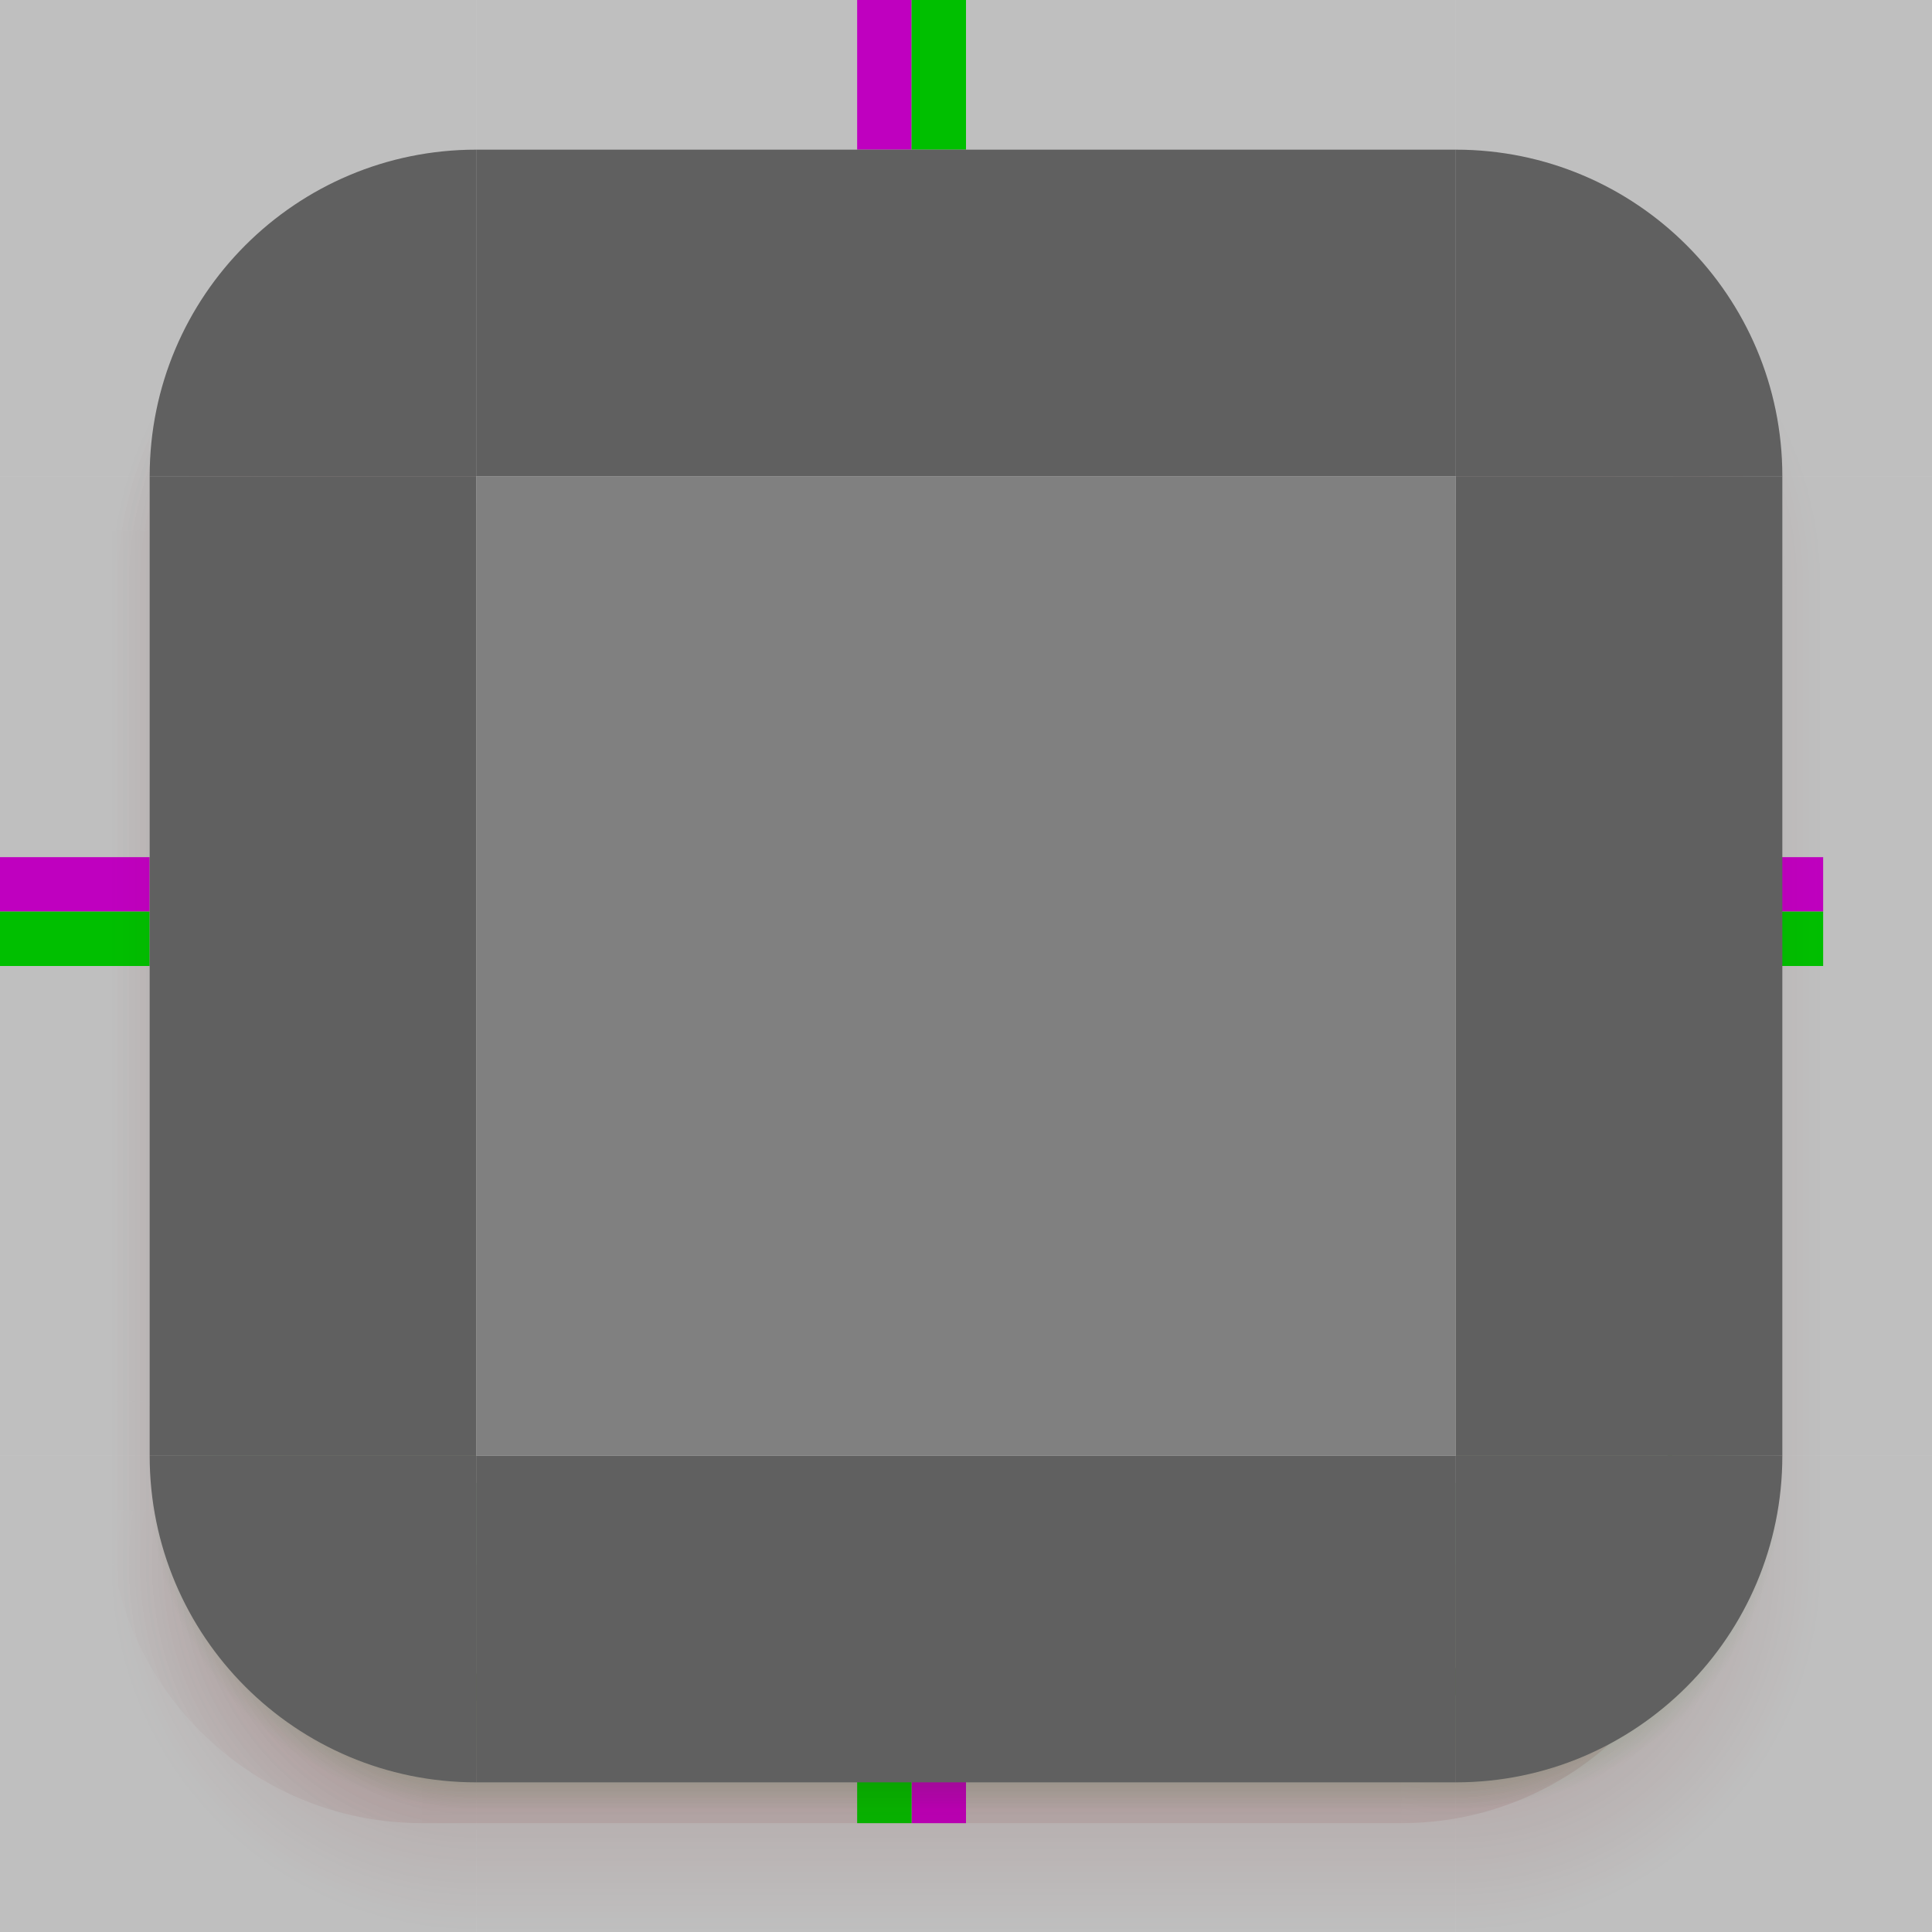
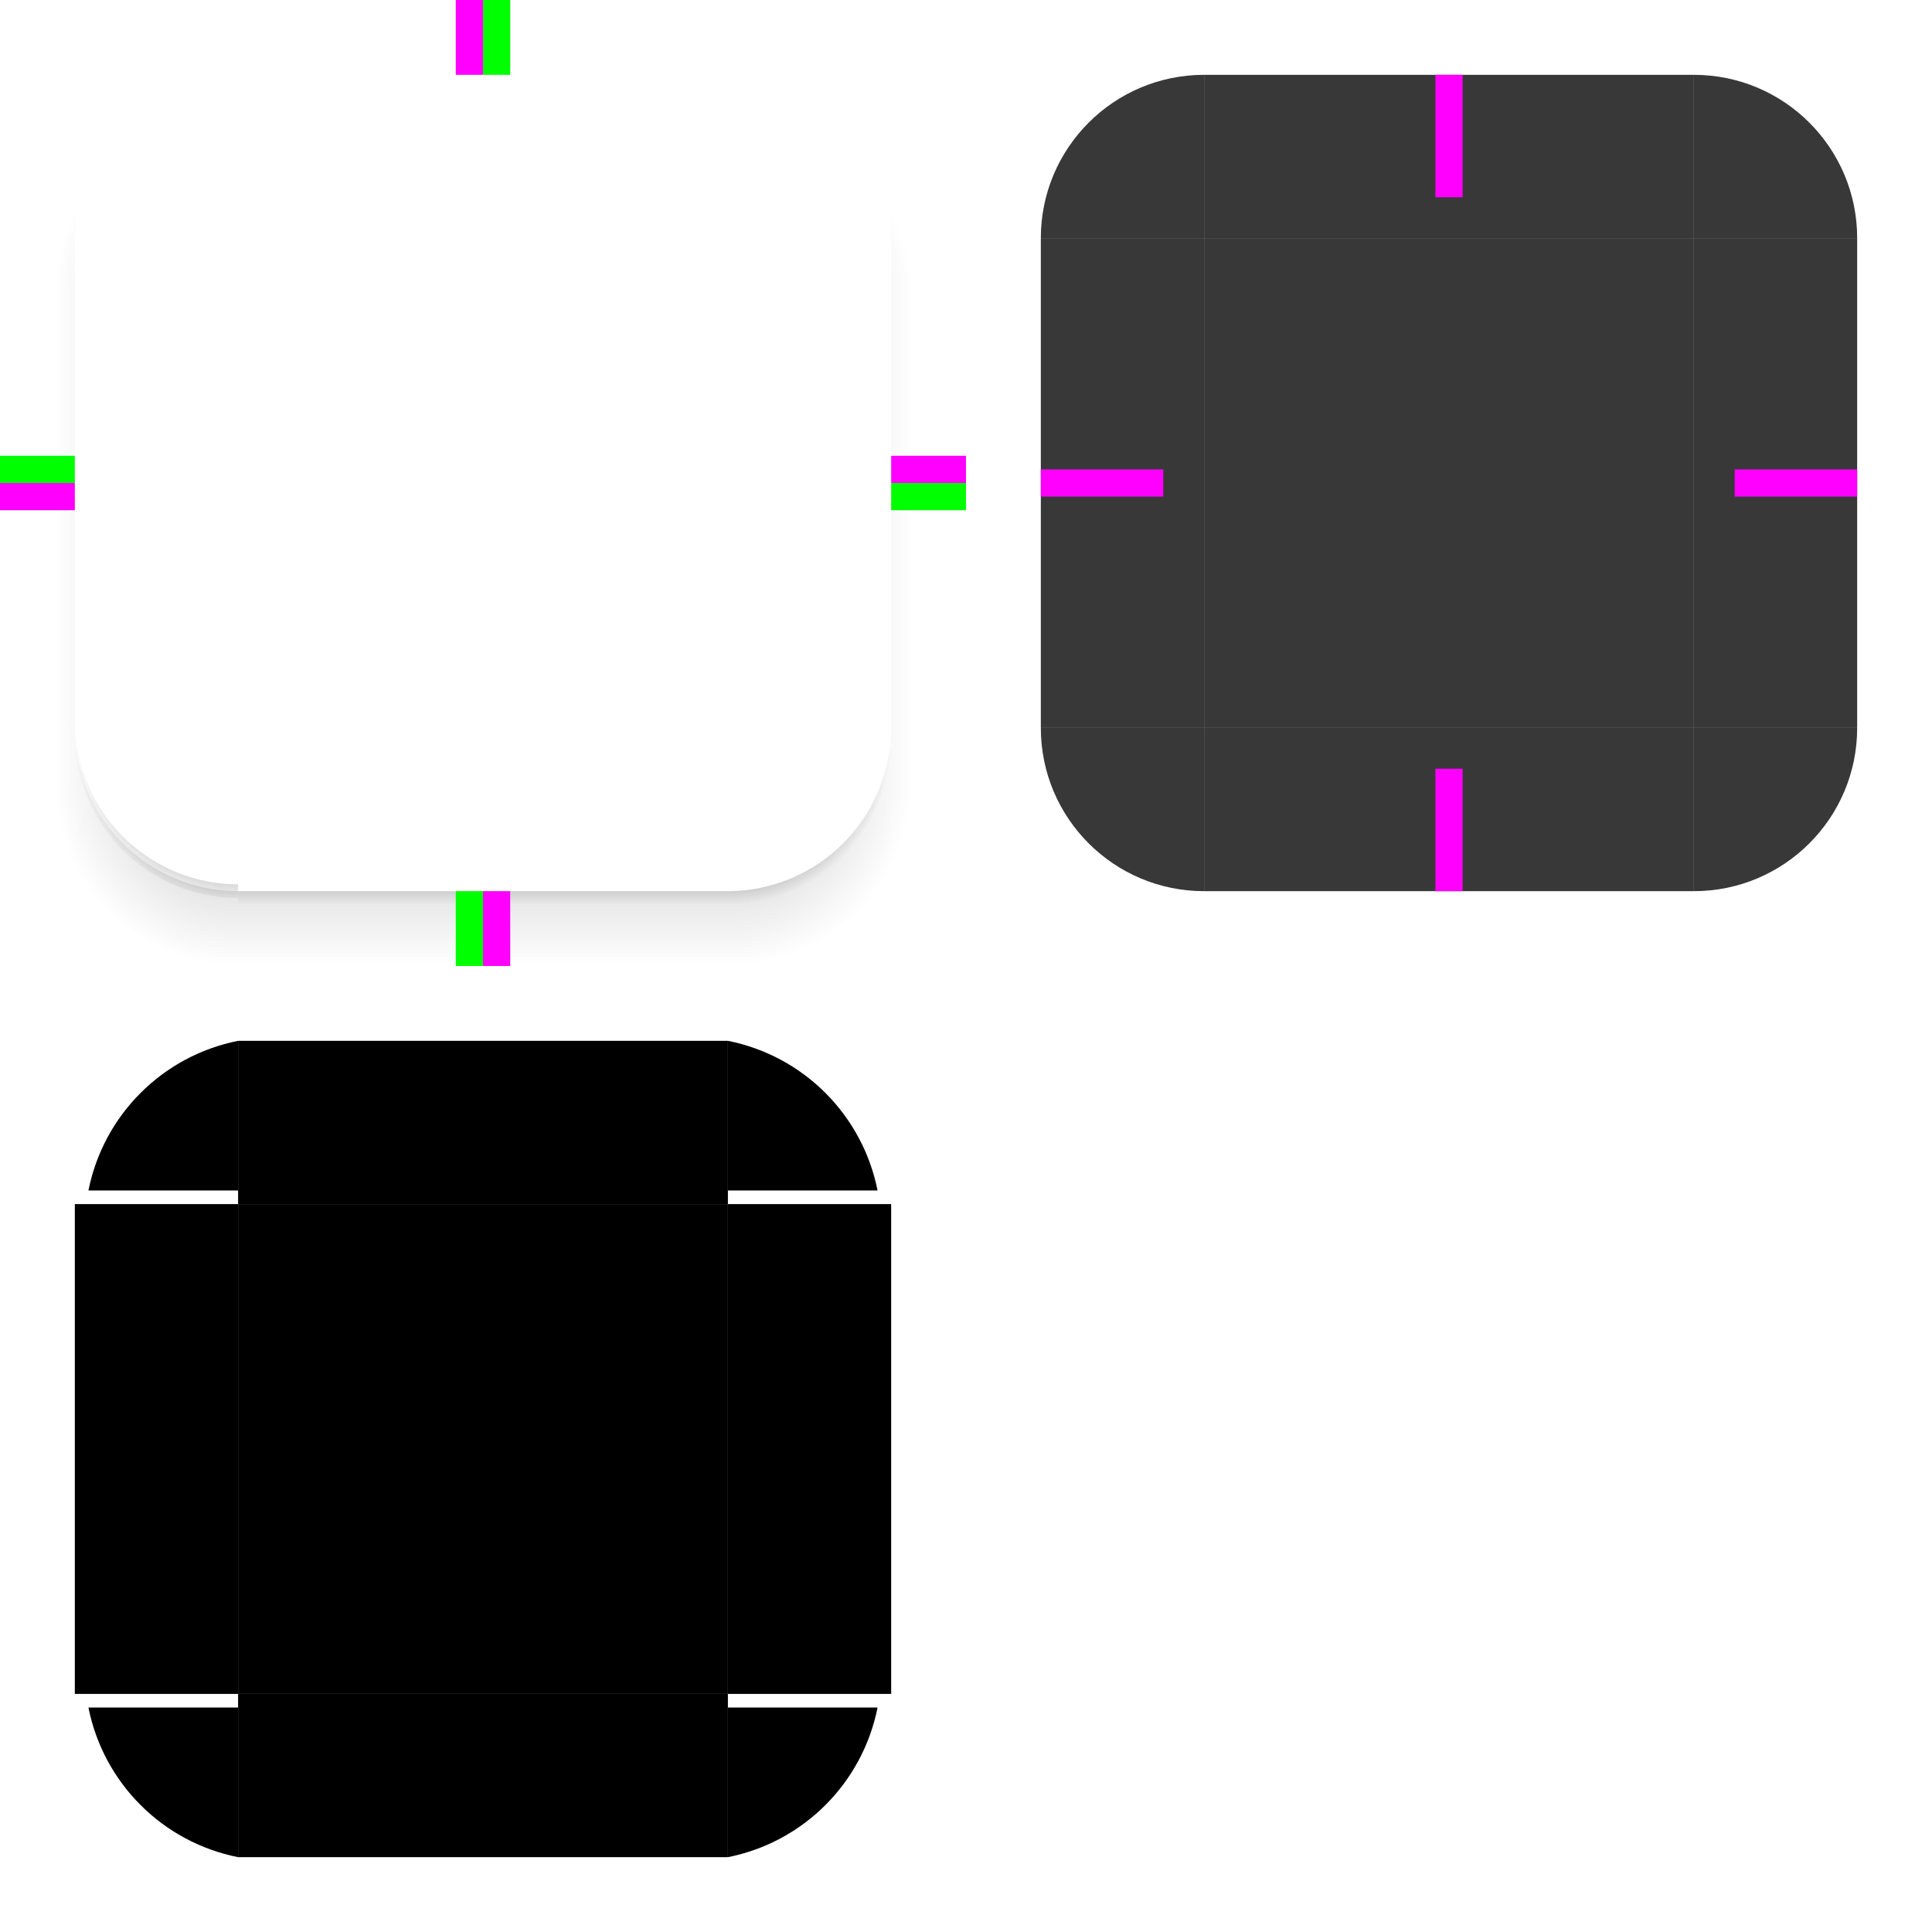
- <svg xmlns="http://www.w3.org/2000/svg" xmlns:xlink="http://www.w3.org/1999/xlink" width="71" height="71" viewBox="0 0 71 71" version="1.1">
+ <svg xmlns="http://www.w3.org/2000/svg" xmlns:xlink="http://www.w3.org/1999/xlink" width="142" height="142" viewBox="0 0 142 142" version="1.1">
  <defs>
    <style id="current-color-scheme" type="text/css">
      .ColorScheme-Background {
        color: #2e2e2e;
      }

      .ColorScheme-Text {
        color: #e0e0e0;
      }
    </style>
    <linearGradient id="ag">
-       <stop style="stop-color:#800000;" stop-opacity="1" offset="0.407" />
-       <stop style="stop-color:#800000;" stop-opacity="0" offset="1" />
+       <stop stop-opacity="1" offset="0.407" />
+       <stop stop-opacity="0" offset="1" />
    </linearGradient>
    <radialGradient xlink:href="#ag" id="ag-tl" cx="17.5" cy="21.5" r="13.5" gradientUnits="userSpaceOnUse" />
    <radialGradient xlink:href="#ag" id="ag-tr" cx="53.5" cy="21.5" r="13.5" gradientUnits="userSpaceOnUse" />
    <linearGradient xlink:href="#ag" id="ag-l" x1="17.5" y1="39.5" x2="4" y2="39.5" gradientUnits="userSpaceOnUse" />
    <linearGradient xlink:href="#ag" id="ag-r" x1="53.5" y1="39.5" x2="67" y2="39.5" gradientUnits="userSpaceOnUse" />
    <radialGradient xlink:href="#ag" id="ag-bl" cx="17.5" cy="57.5" r="13.5" gradientUnits="userSpaceOnUse" />
    <linearGradient xlink:href="#ag" id="ag-b" x1="35.5" y1="57.5" x2="35.5" y2="71" gradientUnits="userSpaceOnUse" />
    <radialGradient xlink:href="#ag" id="ag-br" cx="53.5" cy="57.5" r="13.5" gradientUnits="userSpaceOnUse" />
    <linearGradient id="bg">
-       <stop style="stop-color:#008000" stop-opacity="1" offset="0.75" />
-       <stop style="stop-color:#008000" stop-opacity="0" offset="1" />
+       <stop stop-opacity="1" offset="0.75" />
+       <stop stop-opacity="0" offset="1" />
    </linearGradient>
    <linearGradient xlink:href="#bg" id="bg-l" x1="17.5" y1="36.5" x2="5.5" y2="36.5" gradientUnits="userSpaceOnUse" />
    <linearGradient xlink:href="#bg" id="bg-r" x1="53.5" y1="36.5" x2="65.5" y2="36.5" gradientUnits="userSpaceOnUse" />
    <radialGradient xlink:href="#bg" id="bg-bl" cx="17.5" cy="54.5" r="12" gradientUnits="userSpaceOnUse" />
    <linearGradient xlink:href="#bg" id="bg-b" x1="35.5" y1="54.5" x2="35.5" y2="66.5" gradientUnits="userSpaceOnUse" />
    <radialGradient xlink:href="#bg" id="bg-br" cx="53.5" cy="54.5" r="12" gradientUnits="userSpaceOnUse" />
  </defs>
-   <g transform="translate(67)">
-     <path id="topleft" d="m 15.5,5.5 a 10,10 0 0 0 -10,10 h 10 z" class="ColorScheme-Background" fill="currentColor" opacity="0.95" />
-     <rect id="top" width="36" height="10" x="15.5" y="5.5" class="ColorScheme-Background" fill="currentColor" opacity="0.95" />
-     <path id="topright" d="m 51.5,5.5 a 10,10 0 0 1 10,10 h -10 z" class="ColorScheme-Background" fill="currentColor" opacity="0.95" />
-     <rect id="left" width="10" height="36" x="5.5" y="15.5" class="ColorScheme-Background" fill="currentColor" opacity="0.95" />
-     <rect id="center" width="36" height="36" x="15.5" y="15.5" class="ColorScheme-Background" fill="currentColor" opacity="0.95" />
-     <rect id="right" width="10" height="36" x="51.5" y="15.5" class="ColorScheme-Background" fill="currentColor" opacity="0.95" />
-     <path id="bottomleft" d="m 15.5,61.5 a 10,10 0 0 1 -10,-10 h 10 z" class="ColorScheme-Background" fill="currentColor" opacity="0.95" />
-     <rect id="bottom" width="36" height="10" x="15.5" y="51.5" class="ColorScheme-Background" fill="currentColor" opacity="0.95" />
-     <path id="bottomright" d="m 51.5,61.5 a 10,10 0 0 0 10,-10 h -10 z" class="ColorScheme-Background" fill="currentColor" opacity="0.95" />
+   <g transform="translate(71)">
+     <path id="topleft" d="m 17.5,5.5 a 12,12 0 0 0 -12,12 h 12 z" class="ColorScheme-Background" fill="currentColor" opacity="0.95" />
+     <rect id="top" width="36" height="12" x="17.5" y="5.5" class="ColorScheme-Background" fill="currentColor" opacity="0.95" />
+     <path id="topright" d="m 53.5,5.5 a 12,12 0 0 1 12,12 h -12 z" class="ColorScheme-Background" fill="currentColor" opacity="0.95" />
+     <rect id="left" width="12" height="36" x="5.5" y="17.5" class="ColorScheme-Background" fill="currentColor" opacity="0.95" />
+     <rect id="center" width="36" height="36" x="17.5" y="17.5" class="ColorScheme-Background" fill="currentColor" opacity="0.95" />
+     <rect id="right" width="12" height="36" x="53.5" y="17.5" class="ColorScheme-Background" fill="currentColor" opacity="0.95" />
+     <path id="bottomleft" d="m 17.5,65.5 a 12,12 0 0 1 -12,-12 h 12 z" class="ColorScheme-Background" fill="currentColor" opacity="0.95" />
+     <rect id="bottom" width="36" height="12" x="17.5" y="53.5" class="ColorScheme-Background" fill="currentColor" opacity="0.95" />
+     <path id="bottomright" d="m 53.5,65.5 a 12,12 0 0 0 12,-12 h -12 z" class="ColorScheme-Background" fill="currentColor" opacity="0.95" />
  </g>
-   <rect id="hint-top-margin" width="2" height="9" x="99.5" y="5.5" fill="#ff00ff" />
-   <rect id="hint-left-margin" width="9" height="2" x="72.5" y="32.5" fill="#ff00ff" />
-   <rect id="hint-right-margin" width="9" height="2" x="120.5" y="32.5" fill="#ff00ff" />
-   <rect id="hint-bottom-margin" width="2" height="9" x="99.5" y="53.5" fill="#ff00ff" />
-   <rect id="hint-top-inset" width="2" height="0.001" x="99.5" y="5.5" fill="#00ff00" />
-   <rect id="hint-left-inset" width="0.001" height="2" x="72.5" y="32.5" fill="#00ff00" />
-   <rect id="hint-right-inset" width="0.001" height="2" x="123.5" y="32.5" fill="#00ff00" />
-   <rect id="hint-bottom-inset" width="2" height="0.001" x="99.5" y="56.5" fill="#00ff00" />
+   <rect id="hint-top-margin" width="2" height="9" x="105.5" y="5.5" fill="#ff00ff" />
+   <rect id="hint-left-margin" width="9" height="2" x="76.5" y="34.5" fill="#ff00ff" />
+   <rect id="hint-right-margin" width="9" height="2" x="127.5" y="34.5" fill="#ff00ff" />
+   <rect id="hint-bottom-margin" width="2" height="9" x="105.5" y="56.5" fill="#ff00ff" />
+   <rect id="hint-top-inset" width="2" height="0.001" x="105.5" y="5.5" fill="#00ff00" />
+   <rect id="hint-left-inset" width="0.001" height="2" x="76.5" y="34.5" fill="#00ff00" />
+   <rect id="hint-right-inset" width="0.001" height="2" x="136.499" y="34.5" fill="#00ff00" />
+   <rect id="hint-bottom-inset" width="2" height="0.001" x="105.5" y="65.499" fill="#00ff00" />
  <g id="shadow-topleft">
-     <rect width="15.5" height="15.5" x="0" y="0" fill="none" />
-     <path d="M 5.732 13.455 A 11.5 11.5 0 0 0 4.734 15.5 L 5.5 15.5 A 10 10 0 0 1 5.732 13.455 z" fill="url(#ag-tl)" opacity="0.15" />
+     <rect width="17.5" height="17.5" x="0" y="0" fill="none" />
+     <path d="M 5.834 14.709 A 13.5 13.5 0 0 0 4.613 17.5 L 5.5 17.5 A 12 12 0 0 1 5.834 14.709 z" fill="url(#ag-tl)" opacity="0.15" />
  </g>
  <g id="shadow-top">
-     <rect width="36" height="15.5" x="15.5" y="0" fill="none" />
+     <rect width="36" height="17.5" x="17.5" y="0" fill="none" />
  </g>
  <g id="shadow-topright">
-     <rect width="15.5" height="15.5" x="51.5" y="0" fill="none" />
-     <path d="M 61.289 13.469 A 10 10 0 0 1 61.5 15.5 L 62.281 15.5 A 11.5 11.5 0 0 0 61.289 13.469 z" fill="url(#ag-tr)" opacity="0.15" />
+     <rect width="17.5" height="17.5" x="53.5" y="0" fill="none" />
+     <path d="M 65.17 14.713 A 12 12 0 0 1 65.5 17.5 L 66.393 17.5 A 13.5 13.5 0 0 0 65.17 14.713 z" fill="url(#ag-tr)" opacity="0.15" />
  </g>
  <g id="shadow-left">
-     <rect width="15.5" height="36" x="0" y="15.5" fill="none" />
-     <path d="M 4.734,15.5 A 11.5,11.5 0 0 0 4,19.5 h 1.5 v -4 z" fill="url(#ag-tl)" opacity="0.15" />
-     <rect width="1.5" height="32" x="4" y="19.5" fill="url(#ag-l)" opacity="0.15" />
+     <rect width="17.5" height="36" x="0" y="17.5" fill="none" />
+     <path d="M 4.613 17.5 A 13.5 13.5 0 0 0 4 21.5 L 5.5 21.5 L 5.5 17.5 L 4.613 17.5 z" fill="url(#ag-tl)" opacity="0.15" />
+     <rect width="1.5" height="32" x="4" y="21.5" fill="url(#ag-l)" opacity="0.15" />
  </g>
  <g id="shadow-center">
-     <rect width="36" height="36" x="15.5" y="15.5" fill="none" />
+     <rect width="36" height="36" x="17.5" y="17.5" fill="none" />
  </g>
  <g id="shadow-right">
-     <rect width="15.5" height="36" x="51.5" y="15.5" fill="none" />
-     <path d="M 61.5 15.5 L 61.5 19.5 L 63 19.5 A 11.5 11.5 0 0 0 62.281 15.5 L 61.5 15.5 z" fill="url(#ag-tr)" opacity="0.15" />
-     <rect width="1.5" height="32" x="61.5" y="19.5" fill="url(#ag-r)" opacity="0.15" />
+     <rect width="17.5" height="36" x="53.5" y="17.5" fill="none" />
+     <path d="M 65.5 17.5 L 65.5 21.5 L 67 21.5 A 13.5 13.5 0 0 0 66.393 17.5 L 65.5 17.5 z" fill="url(#ag-tr)" opacity="0.15" />
+     <rect width="1.5" height="32" x="65.5" y="21.5" fill="url(#ag-r)" opacity="0.15" />
  </g>
  <g id="shadow-bottomleft">
-     <rect width="15.5" height="15.5" x="0" y="51.5" fill="none" />
-     <path d="M 5.5 51.5 L 5.5 52.5 L 5.566 52.5 A 10 10 0 0 1 5.5 51.5 z" fill="url(#bg-l)" opacity="0.3" />
-     <path d="M 5.5 52.5 A 10 10 0 0 0 15.5 62.5 L 15.5 61.5 A 10 10 0 0 1 5.566 52.5 L 5.5 52.5 z" fill="url(#bg-bl)" opacity="0.3" />
-     <path d="M 4 51.5 L 4 55.5 L 6.348 55.5 A 10 10 0 0 1 5.5 51.5 L 4 51.5 z" fill="url(#ag-l)" opacity="0.15" />
-     <path d="M 4 55.5 A 11.5 11.5 0 0 0 15.5 67 L 15.5 61.5 A 10 10 0 0 1 6.348 55.5 L 4 55.5 z" fill="url(#ag-bl)" opacity="0.15" />
+     <rect width="17.5" height="17.5" x="0" y="53.5" fill="none" />
+     <path d="M 4 53.5 L 4 57.5 L 6.199 57.5 A 12 12 0 0 1 5.5 53.5 L 4 53.5 z" fill="url(#ag-l)" opacity="0.15" />
+     <path d="M 4 57.5 A 13.5 13.5 0 0 0 17.5 71 L 17.5 65.5 A 12 12 0 0 1 6.199 57.5 L 4 57.5 z" fill="url(#ag-bl)" opacity="0.15" />
+     <path d="M 5.5 53.5 L 5.5 54.5 L 5.561 54.5 A 12 12 0 0 1 5.5 53.5 z" fill="url(#bg-l)" opacity="0.3" />
+     <path d="m 5.5,54 a 12,12 0 0 0 12,12 V 65 A 12,12 0 0 1 5.561,54 Z" fill="url(#bg-bl)" opacity="0.3" />
  </g>
  <g id="shadow-bottom">
-     <rect width="36" height="15.5" x="15.5" y="51.5" fill="none" />
-     <rect width="36" height="1" x="15.5" y="61.5" fill="url(#bg-b)" opacity="0.3" />
-     <path d="M 15.5 61.5 L 15.5 67 L 51.5 67 L 51.5 61.5 L 15.5 61.5 z" fill="url(#ag-b)" opacity="0.15" />
+     <rect width="36" height="17.5" x="17.5" y="53.5" fill="none" />
+     <rect id="clip-b" width="36" height="5.5" x="17.5" y="65.5" fill="url(#ag-b)" opacity="0.15" />
+     <rect width="36" height="1" x="17.5" y="65.5" fill="url(#bg-b)" opacity="0.3" />
  </g>
  <g id="shadow-bottomright">
    <rect width="17.5" height="17.5" x="53.5" y="53.5" fill="none" />
-     <path d="M 61.5 51.5 A 10 10 0 0 1 61.434 52.5 L 61.5 52.5 L 61.5 51.5 z" fill="url(#bg-r)" opacity="0.3" />
-     <path d="M 61.434 52.5 A 10 10 0 0 1 51.5 61.5 L 51.5 62.5 A 10 10 0 0 0 61.5 52.5 L 61.434 52.5 z" fill="url(#bg-br)" opacity="0.3" />
-     <path d="M 61.5 51.5 A 10 10 0 0 1 60.652 55.5 L 63 55.5 L 63 51.5 L 61.5 51.5 z" fill="url(#ag-r)" opacity="0.15" />
-     <path d="M 60.652 55.5 A 10 10 0 0 1 51.5 61.5 L 51.5 67 A 11.5 11.5 0 0 0 63 55.5 L 60.652 55.5 z" fill="url(#ag-br)" opacity="0.15" />
+     <path d="M 65.5 53.5 A 12 12 0 0 1 64.801 57.5 L 67 57.5 L 67 53.5 L 65.5 53.5 z" fill="url(#ag-r)" opacity="0.15" />
+     <path d="M 64.801 57.5 A 12 12 0 0 1 53.5 65.5 L 53.5 71 A 13.5 13.5 0 0 0 67 57.5 L 64.801 57.5 z" fill="url(#ag-br)" opacity="0.15" />
+     <path d="M 65.5 53.5 A 12 12 0 0 1 65.439 54.5 L 65.5 54.5 L 65.5 53.5 z" fill="url(#bg-r)" opacity="0.3" />
+     <path d="M 65.439 54.5 A 12 12 0 0 1 53.5 65.5 L 53.5 66.5 A 12 12 0 0 0 65.5 54.5 L 65.439 54.5 z" fill="url(#bg-br)" opacity="0.3" />
  </g>
-   <rect id="shdow-hint-top-margin" width="2" height="5.5" x="31.5" y="0" fill="#ff00ff" />
-   <rect id="shdow-hint-left-margin" width="5.5" height="2" x="0" y="31.5" fill="#ff00ff" />
-   <rect id="shdow-hint-right-margin" width="5.5" height="2" x="61.5" y="31.5" fill="#ff00ff" />
-   <rect id="shdow-hint-bottom-margin" width="2" height="5.5" x="33.5" y="61.5" fill="#ff00ff" />
-   <rect id="shdow-hint-top-inset" width="2" height="5.5" x="33.5" y="0" fill="#00ff00" />
+   <rect id="shdow-hint-top-margin" width="2" height="5.5" x="33.5" y="0" fill="#ff00ff" />
+   <rect id="shdow-hint-left-margin" width="5.5" height="2" x="0" y="35.5" fill="#ff00ff" />
+   <rect id="shdow-hint-right-margin" width="5.5" height="2" x="65.5" y="33.5" fill="#ff00ff" />
+   <rect id="shdow-hint-bottom-margin" width="2" height="5.5" x="35.5" y="65.5" fill="#ff00ff" />
+   <rect id="shdow-hint-top-inset" width="2" height="5.5" x="35.5" y="0" fill="#00ff00" />
  <rect id="shdow-hint-left-inset" width="5.5" height="2" x="0" y="33.5" fill="#00ff00" />
-   <rect id="shdow-hint-right-inset" width="5.5" height="2" x="61.5" y="33.5" fill="#00ff00" />
-   <rect id="shdow-hint-bottom-inset" width="2" height="5.5" x="31.5" y="61.5" fill="#00ff00" />
-   <g transform="translate(0,67)">
-     <path id="mask-topleft" d="m 15.5,6.5 a 12,12 0 0 0 -9,9 h 9 z" />
-     <rect id="mask-top" width="36" height="10" x="15.5" y="5.5" />
-     <path id="mask-topright" d="m 51.5,6.5 a 12,12 0 0 1 9,9 h -9 z" />
-     <rect id="mask-left" width="10" height="36" x="5.5" y="15.5" />
-     <rect id="mask-center" width="36" height="36" x="15.5" y="15.5" />
-     <rect id="mask-right" width="10" height="36" x="51.5" y="15.5" />
-     <path id="mask-bottomleft" d="m 15.5,60.5 a 12,12 0 0 1 -9,-9 h 9 z" />
-     <rect id="mask-bottom" width="36" height="10" x="15.5" y="51.5" />
-     <path id="mask-bottomright" d="m 51.5,60.5 a 12,12 0 0 0 9,-9 h -9 z" />
+   <rect id="shdow-hint-right-inset" width="5.5" height="2" x="65.5" y="35.5" fill="#00ff00" />
+   <rect id="shdow-hint-bottom-inset" width="2" height="5.5" x="33.5" y="65.5" fill="#00ff00" />
+   <g transform="translate(0,71)">
+     <path id="mask-topleft" d="m 17.5,5.5 a 14,14 0 0 0 -11,11 h 11 z" />
+     <rect id="mask-top" width="36" height="12" x="17.5" y="5.5" />
+     <path id="mask-topright" d="m 53.5,5.5 a 14,14 0 0 1 11,11 h -11 z" />
+     <rect id="mask-left" width="12" height="36" x="5.5" y="17.5" />
+     <rect id="mask-center" width="36" height="36" x="17.5" y="17.5" />
+     <rect id="mask-right" width="12" height="36" x="53.5" y="17.5" />
+     <path id="mask-bottomleft" d="m 17.5,65.5 a 14,14 0 0 1 -11,-11 h 11 z" />
+     <rect id="mask-bottom" width="36" height="12" x="17.5" y="53.5" />
+     <path id="mask-bottomright" d="m 53.5,65.5 a 14,14 0 0 0 11,-11 h -11 z" />
  </g>
-   <path d="M 17.5,8 A 13.5,13.5 0 0 0 4,21.5 h 13.5 z" fill="url(#ag-tl)" opacity="0.15" />
-   <path d="M 53.5,8 A 13.5,13.5 0 0 1 67,21.5 H 53.5 Z" fill="url(#ag-tr)" opacity="0.15" />
-   <rect width="13.5" height="36" x="4" y="21.5" fill="url(#ag-l)" opacity="0.15" />
-   <rect width="13.5" height="36" x="53.5" y="21.5" fill="url(#ag-r)" opacity="0.15" />
-   <path d="M 17.5,71 A 13.5,13.5 0 0 1 4,57.5 h 13.5 z" fill="url(#ag-bl)" opacity="0.15" />
-   <rect width="36" height="13.5" x="17.5" y="57.5" fill="url(#ag-b)" opacity="0.15" />
-   <path d="M 53.5,71 A 13.5,13.5 0 0 0 67,57.5 H 53.5 Z" fill="url(#ag-br)" opacity="0.15" />
-   <rect width="12" height="36" x="5.5" y="18.5" fill="url(#bg-l)" opacity="0.3" />
-   <rect width="12" height="36" x="53.5" y="18.5" fill="url(#bg-r)" opacity="0.3" />
-   <path d="m 17.5,66.5 a 12,12 0 0 1 -12,-12 h 12 z" fill="url(#bg-bl)" opacity="0.3" />
-   <rect width="36" height="12" x="17.5" y="54.5" fill="url(#bg-b)" opacity="0.3" />
-   <path d="m 53.5,66.5 a 12,12 0 0 0 12,-12 h -12 z" fill="url(#bg-br)" opacity="0.3" />
-   <path d="m 17.5,5.5 a 12,12 0 0 0 -12,12 h 12 z" style="fill:#808080" />
-   <rect width="36" height="12" x="17.5" y="5.5" style="fill:#808080" />
-   <path d="m 53.5,5.5 a 12,12 0 0 1 12,12 h -12 z" style="fill:#808080" />
-   <rect width="12" height="36" x="5.5" y="17.5" style="fill:#808080" />
-   <rect width="36" height="36" x="17.5" y="17.5" style="fill:#808080" />
-   <rect width="12" height="36" x="53.5" y="17.5" style="fill:#808080" />
-   <path d="m 17.5,65.5 a 12,12 0 0 1 -12,-12 h 12 z" style="fill:#808080" />
-   <rect width="36" height="12" x="17.5" y="53.5" style="fill:#808080" />
-   <path d="m 53.5,65.5 a 12,12 0 0 0 12,-12 h -12 z" style="fill:#808080" />
-   <rect width="17.5" height="17.5" x="0" y="0" opacity="0.25" />
-   <rect width="36" height="17.5" x="17.5" y="0" opacity="0.25" />
-   <rect width="17.5" height="17.5" x="53.5" y="0" opacity="0.25" />
-   <rect width="17.5" height="36" x="0" y="17.5" opacity="0.25" />
-   <rect width="17.5" height="36" x="53.5" y="17.5" opacity="0.25" />
-   <rect width="17.5" height="17.5" x="0" y="53.5" opacity="0.25" />
-   <rect width="36" height="17.5" x="17.5" y="53.5" opacity="0.25" />
-   <rect width="17.5" height="17.5" x="53.5" y="53.5" opacity="0.25" />
</svg>
